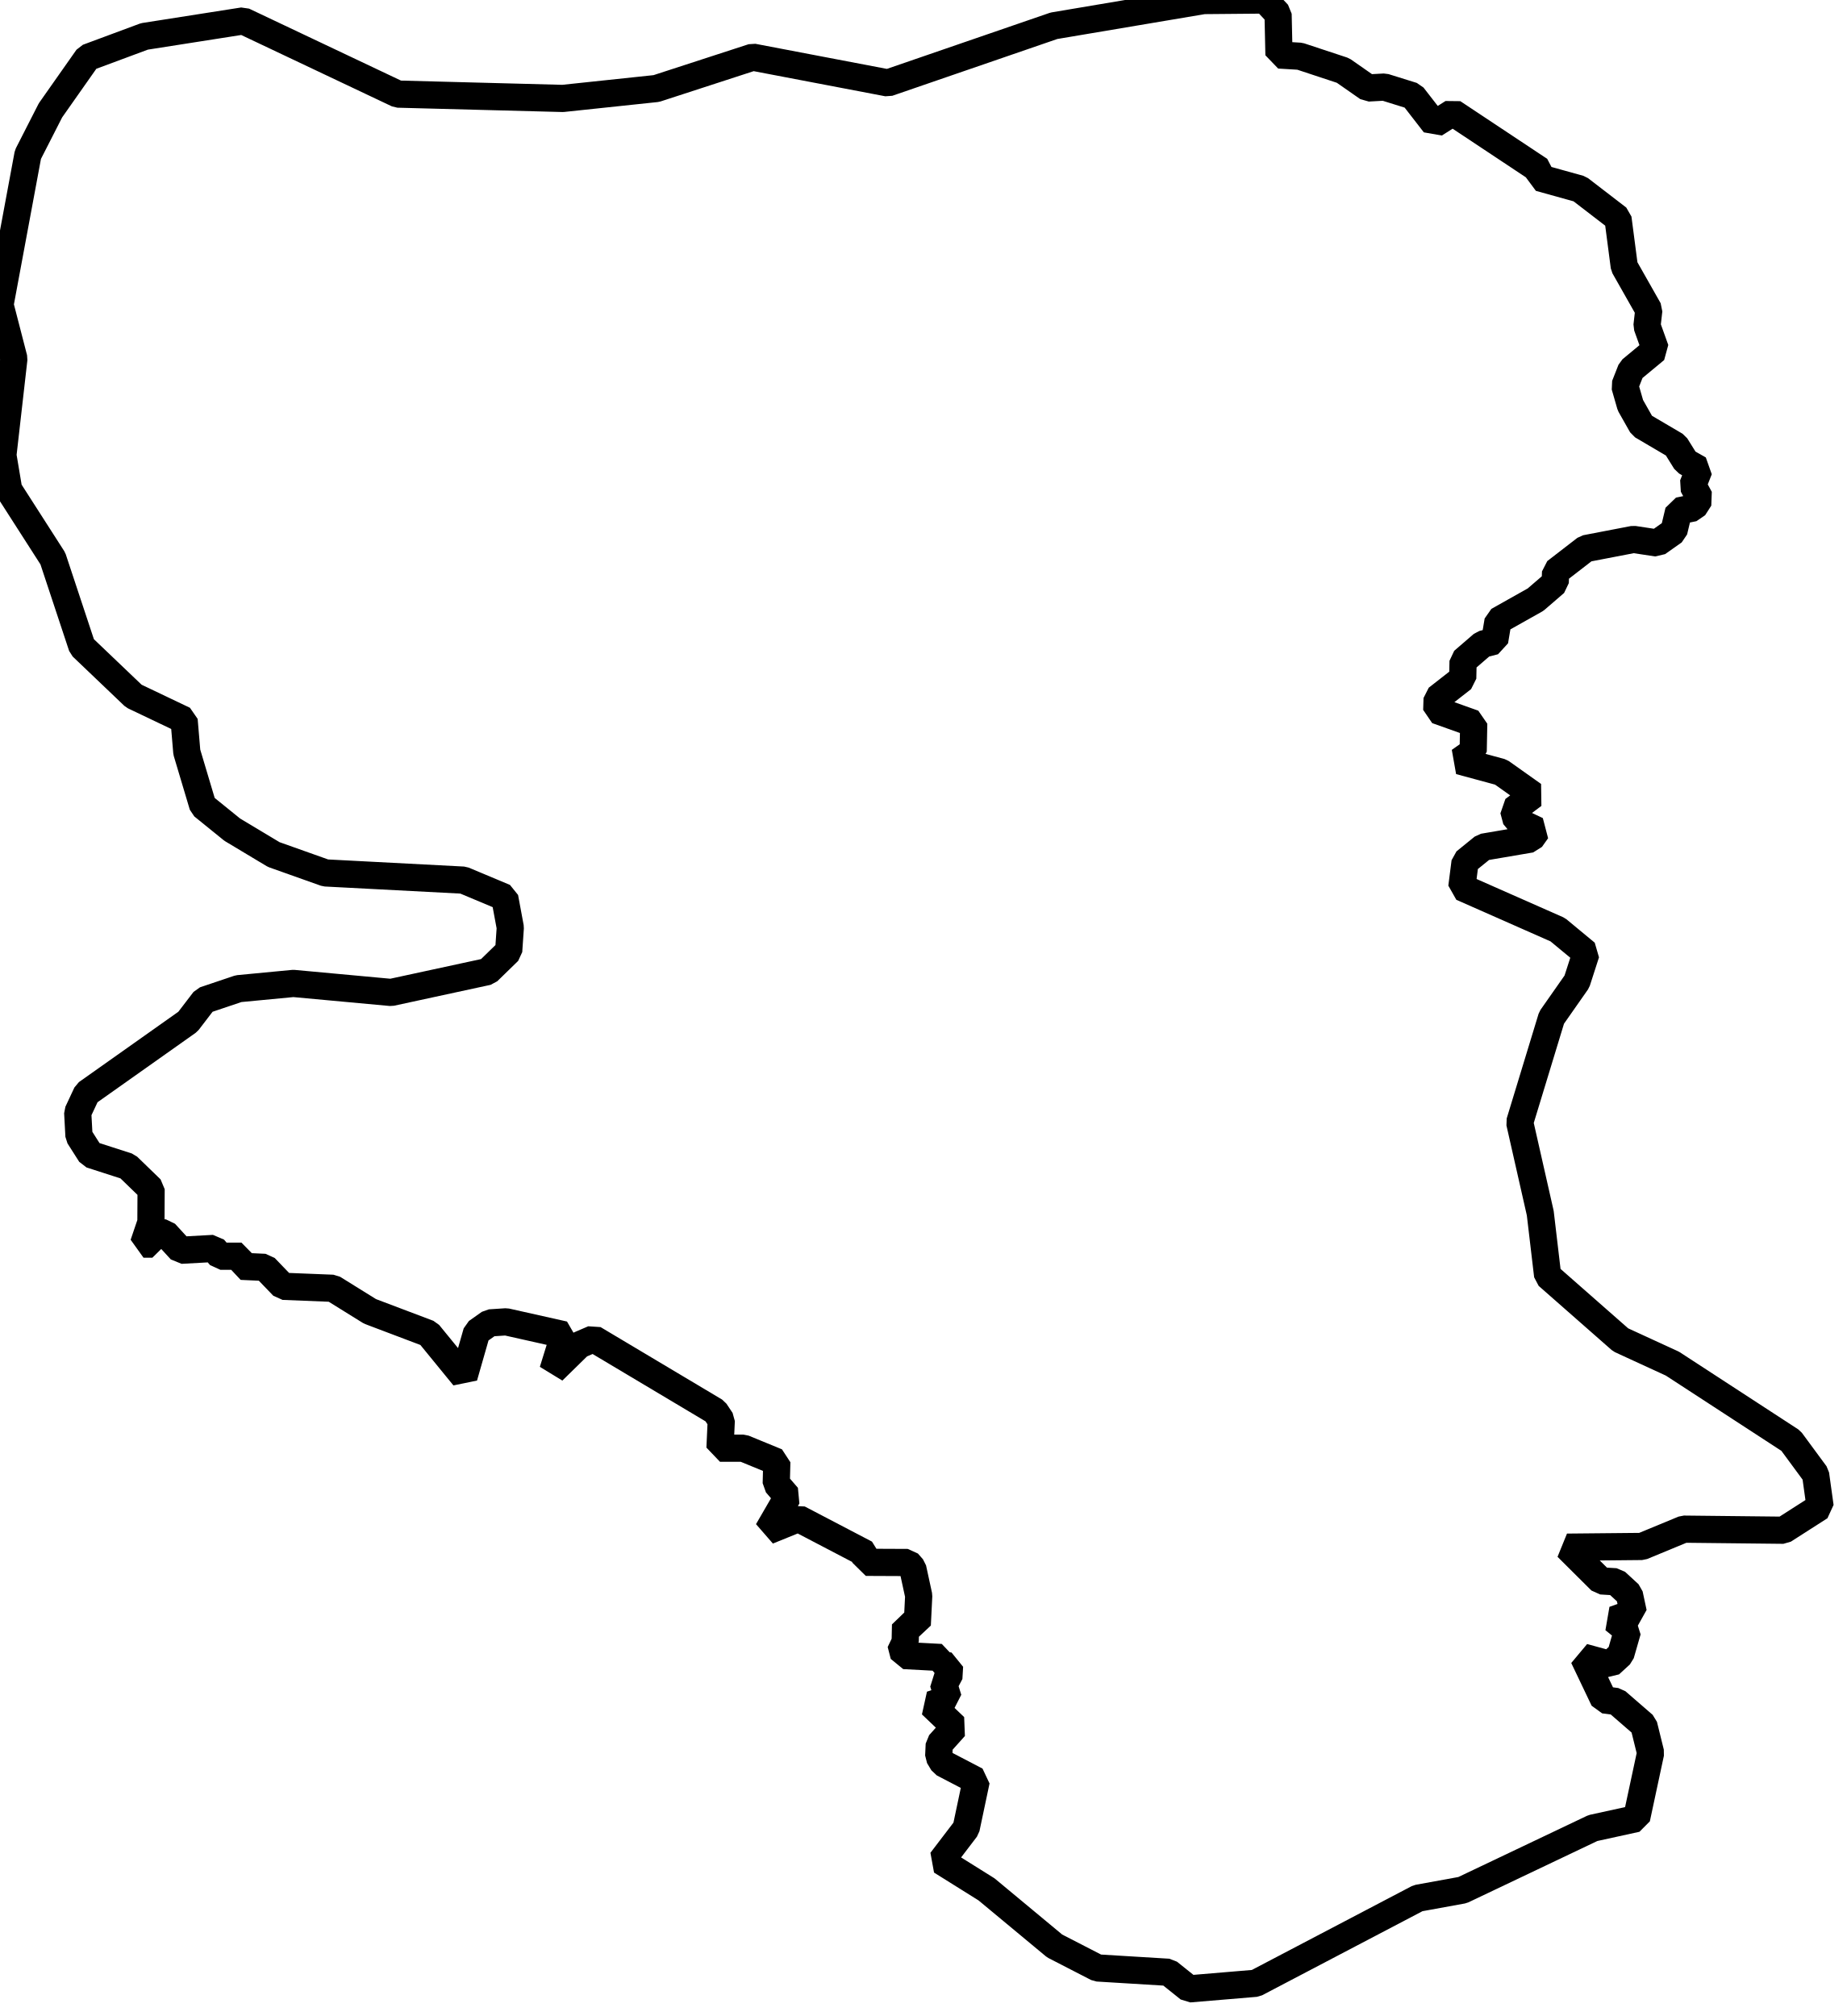
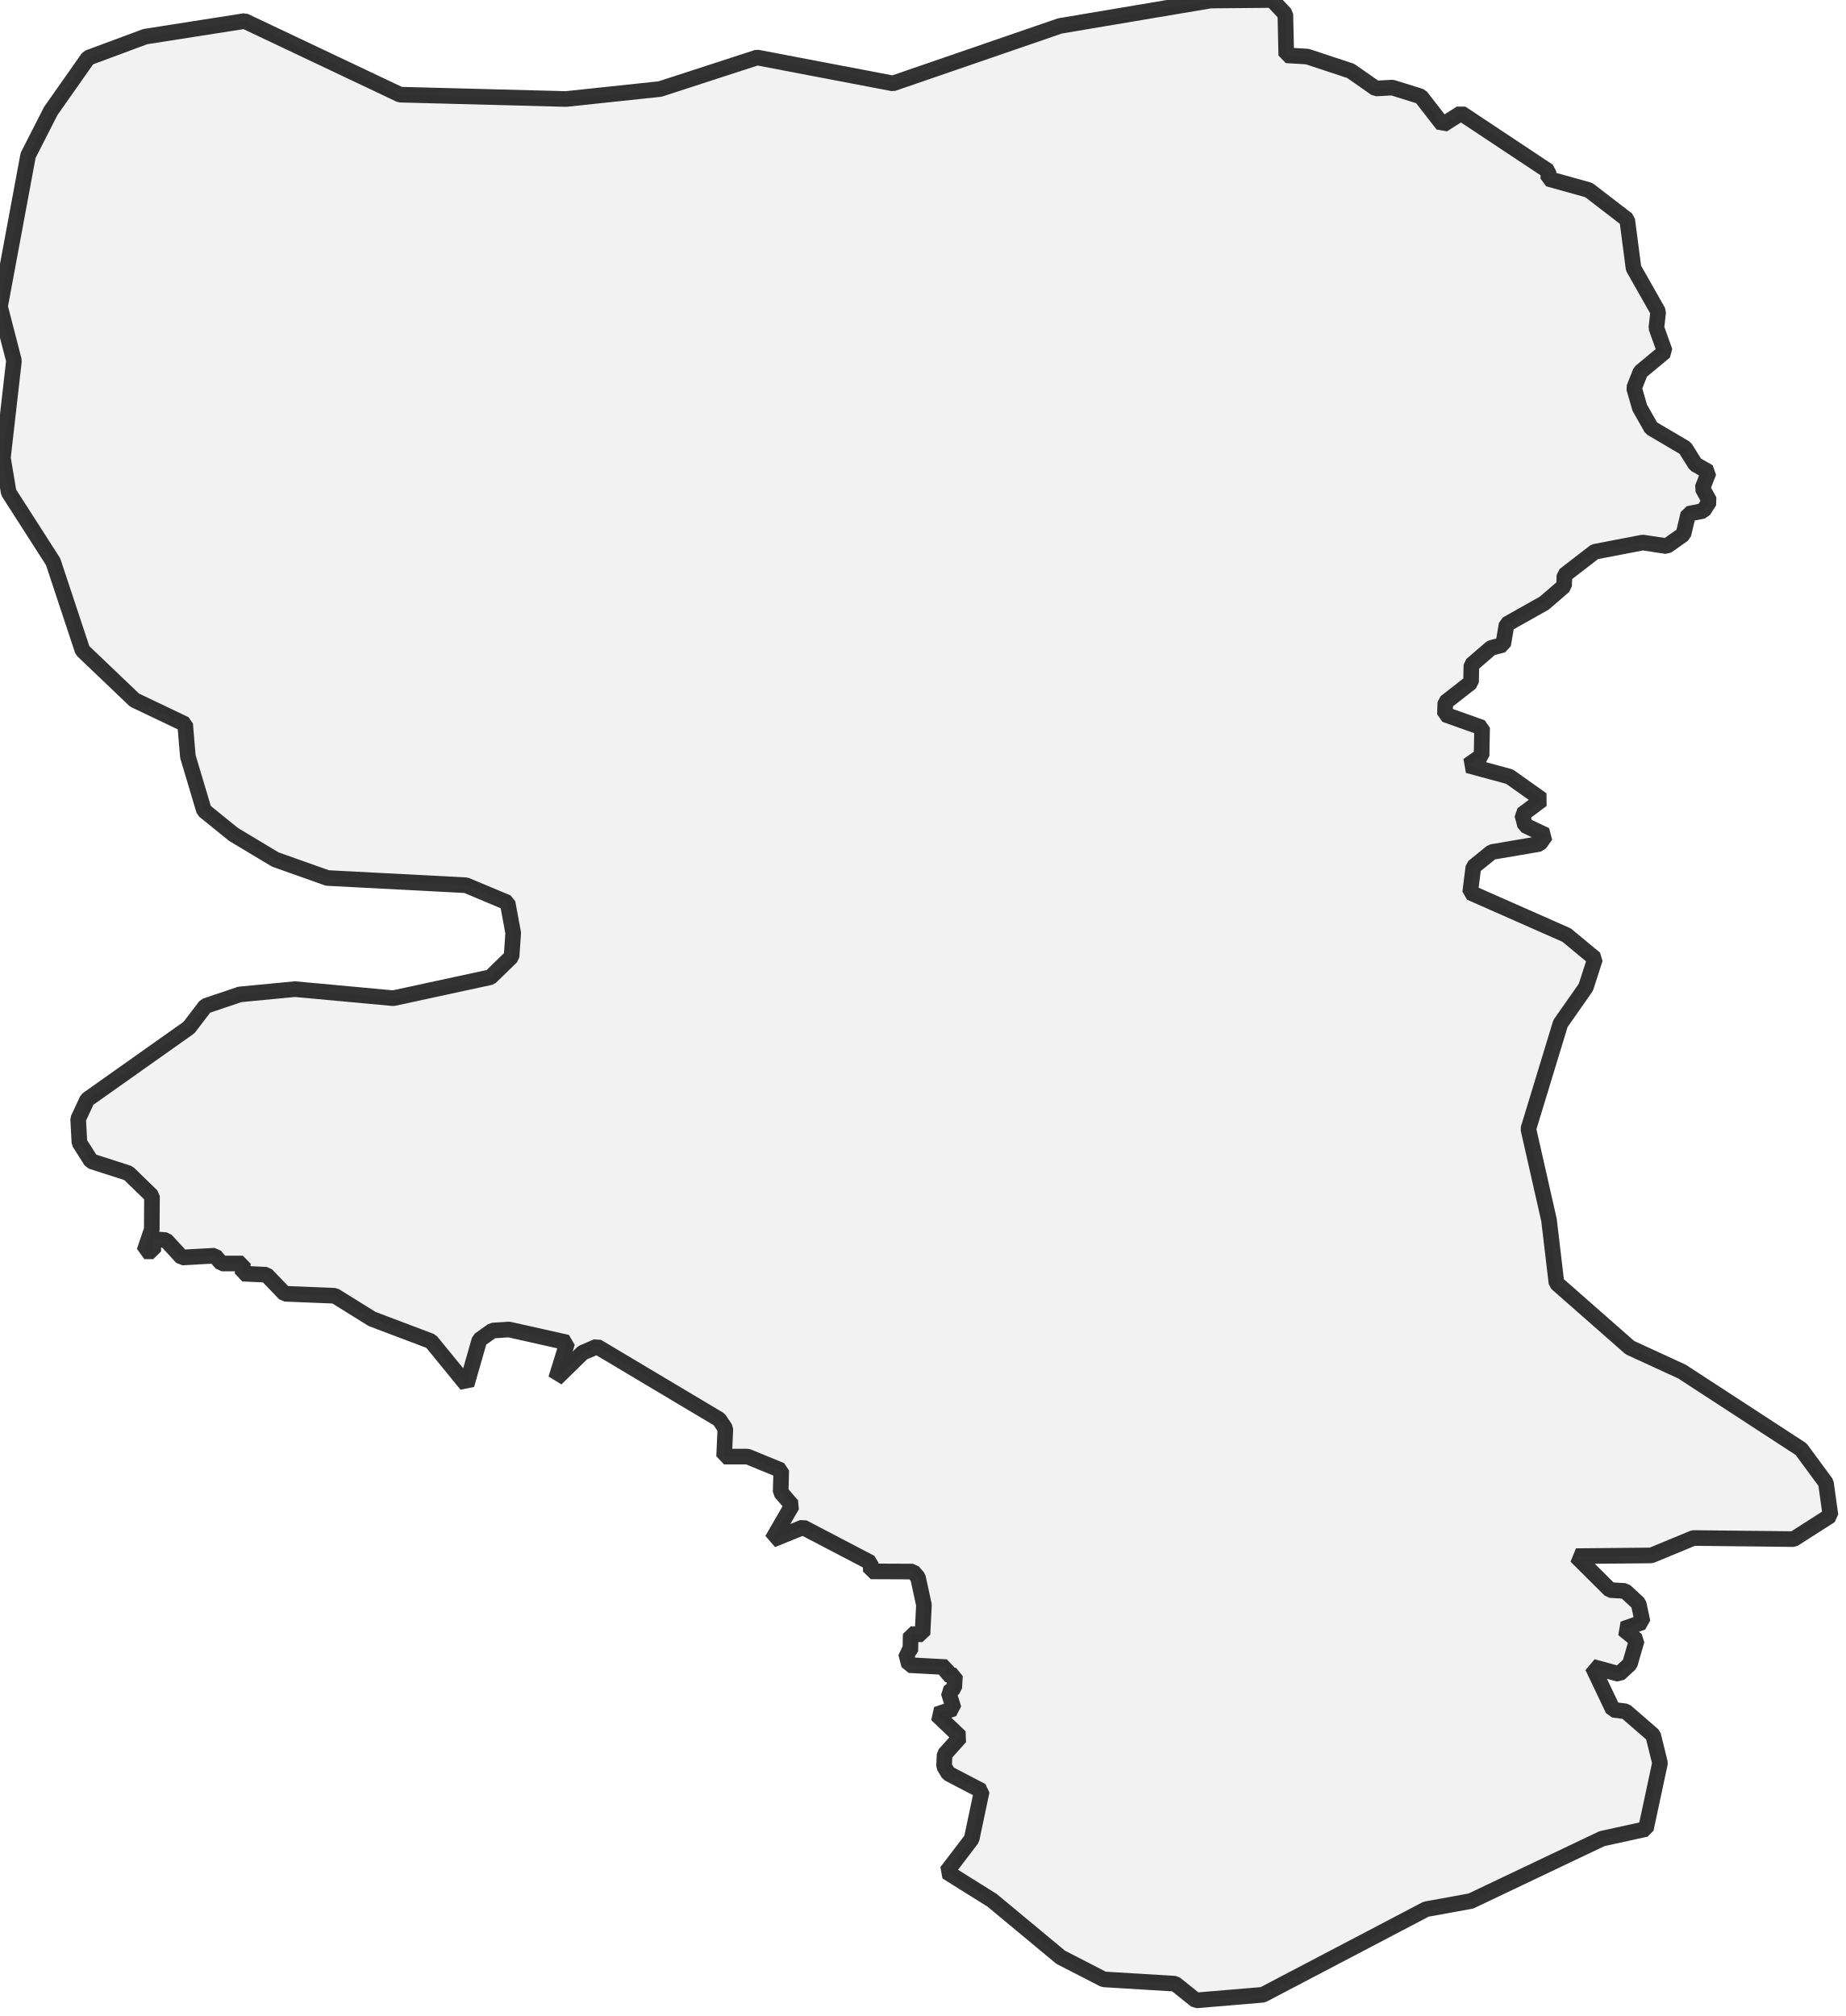
<svg xmlns="http://www.w3.org/2000/svg">
  <style>
  g.comuni {
-       fill: lightyellow;
-       stroke-width: 3.5;
+       fill: lightgray;
+       stroke-width: 2;
      stroke-linecap: square;
      stroke-linejoin: bevel;
      stroke-miterlimit: 3;
-       stroke-opacity: 1;
+       stroke-opacity: 0.8;
      stroke: black;
-       fill-opacity: 0;
+       fill-opacity: 0.3;
  }
  </style>
  <g id="layer1" />
  <g id="layer2">
    <g class="comuni" id="comuni">
      <path d="M153.038,256 161.601,255.281 182.486,244.328 188.218,243.284 204.995,235.301 210.611,234.071 212.421,225.624 211.539,222.051 208.035,219.011 206.41,218.802 203.788,213.302 207.176,214.231 208.569,212.954 209.45,209.891 207.71,208.476 210.193,207.594 209.682,205.204 207.942,203.603 206.039,203.487 201.677,199.147 211.307,199.054 216.69,196.827 229.523,196.966 234.234,193.949 233.653,189.772 230.474,185.456 215.228,175.524 208.569,172.461 199.17,164.2 198.219,156.148 195.574,144.476 199.681,130.993 202.93,126.352 204.113,122.686 200.47,119.669 188.125,114.216 188.542,110.944 190.886,109.041 197.012,107.997 197.801,106.883 195.156,105.63 194.785,104.238 197.314,102.335 193.16,99.388 187.846,97.949 189.587,96.719 189.656,93.123 184.899,91.429 184.946,89.897 188.241,87.321 188.287,85.094 190.817,82.912 192.348,82.518 192.789,79.896 197.616,77.181 200.145,74.999 200.191,73.607 204.067,70.613 210.216,69.43 213.279,69.894 215.414,68.386 216.041,65.764 217.967,65.369 218.756,64.139 217.851,62.468 218.663,60.403 216.946,59.429 215.646,57.34 211.307,54.788 209.822,52.165 209.102,49.659 209.914,47.594 213.047,44.995 211.956,41.955 212.189,39.89 209.033,34.321 208.22,28.102 203.301,24.319 198.126,22.88 198.149,21.906 186.964,14.48 184.621,15.965 181.813,12.345 178.17,11.208 176.058,11.324 172.832,9.073 167.286,7.24 164.595,7.078 164.479,1.81 162.785,0 154.895,0.07 135.635,3.318 114.263,10.674 96.882,7.356 84.467,11.394 72.423,12.67 51.191,12.113 31.304,2.692 18.587,4.687 11.278,7.402 6.497,14.202 3.597,19.887 0,39.24 1.787,46.155 0.371,58.593 1.114,63.025 6.799,71.89 10.558,83.237 17.218,89.595 23.693,92.682 24.041,96.812 26.106,103.727 29.888,106.79 35.226,109.993 41.885,112.36 59.637,113.288 64.951,115.516 65.671,119.391 65.462,122.431 62.77,125.053 50.332,127.745 37.755,126.584 30.701,127.257 26.292,128.743 24.18,131.504 11.162,140.716 10.001,143.199 10.164,146.239 11.672,148.606 16.429,150.138 19.446,153.062 19.423,157.331 18.471,160.139 19.608,160.139 19.632,158.584 21.233,158.701 23.275,160.928 27.498,160.696 28.357,161.694 31.072,161.694 31.049,162.993 34.088,163.133 36.432,165.569 42.837,165.825 47.617,168.795 55.159,171.649 59.707,177.218 61.355,171.463 63.025,170.28 65.137,170.141 72.586,171.811 71.147,176.453 74.558,173.111 76.392,172.322 92.032,181.65 92.821,182.834 92.658,186.408 95.675,186.408 99.968,188.171 99.898,190.956 101.36,192.65 98.808,197.059 102.753,195.458 111.408,199.983 111.431,201.096 116.815,201.12 117.465,201.862 118.231,205.389 118.045,209.149 116.537,209.125 116.49,211.307 115.933,211.562 116.328,213.094 121.108,213.349 121.108,214.277 122.199,214.439 122.106,216.017 121.387,216.574 122.036,218.663 119.855,219.405 122.872,222.283 120.876,224.511 120.806,226.042 121.363,226.97 125.633,229.198 124.334,235.347 121.131,239.547 126.956,243.191 135.727,250.477 141.227,253.308 150.37,253.865 153.038,256Z" />
    </g>
  </g>
</svg>
